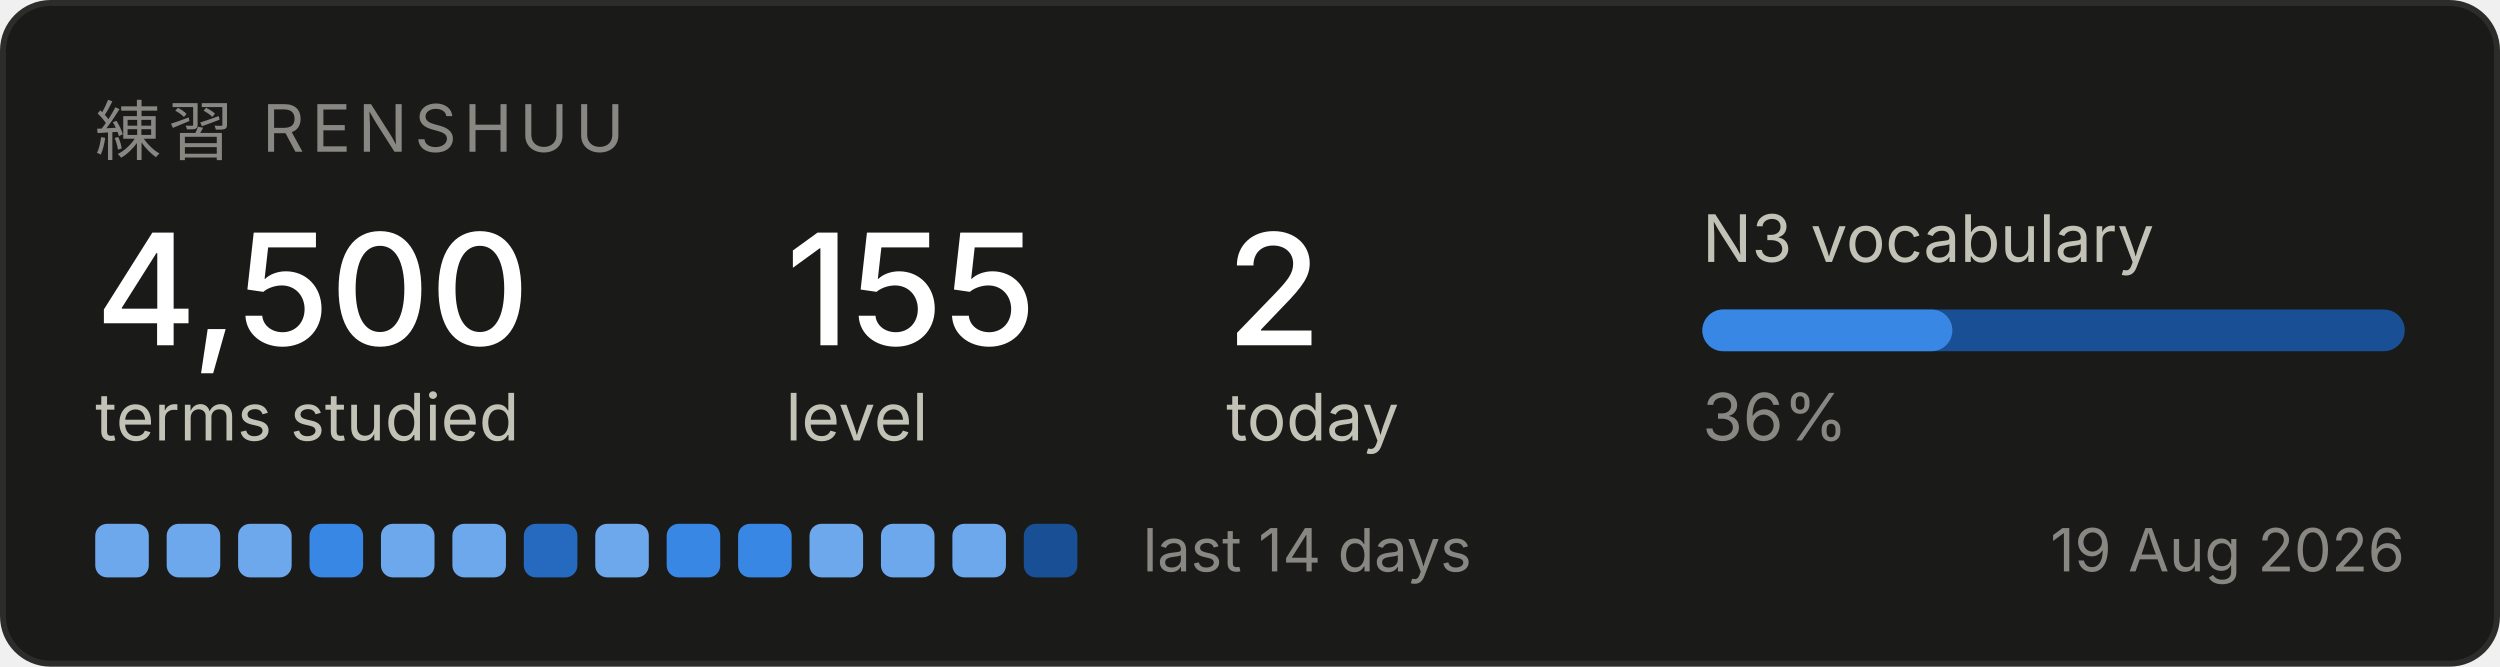
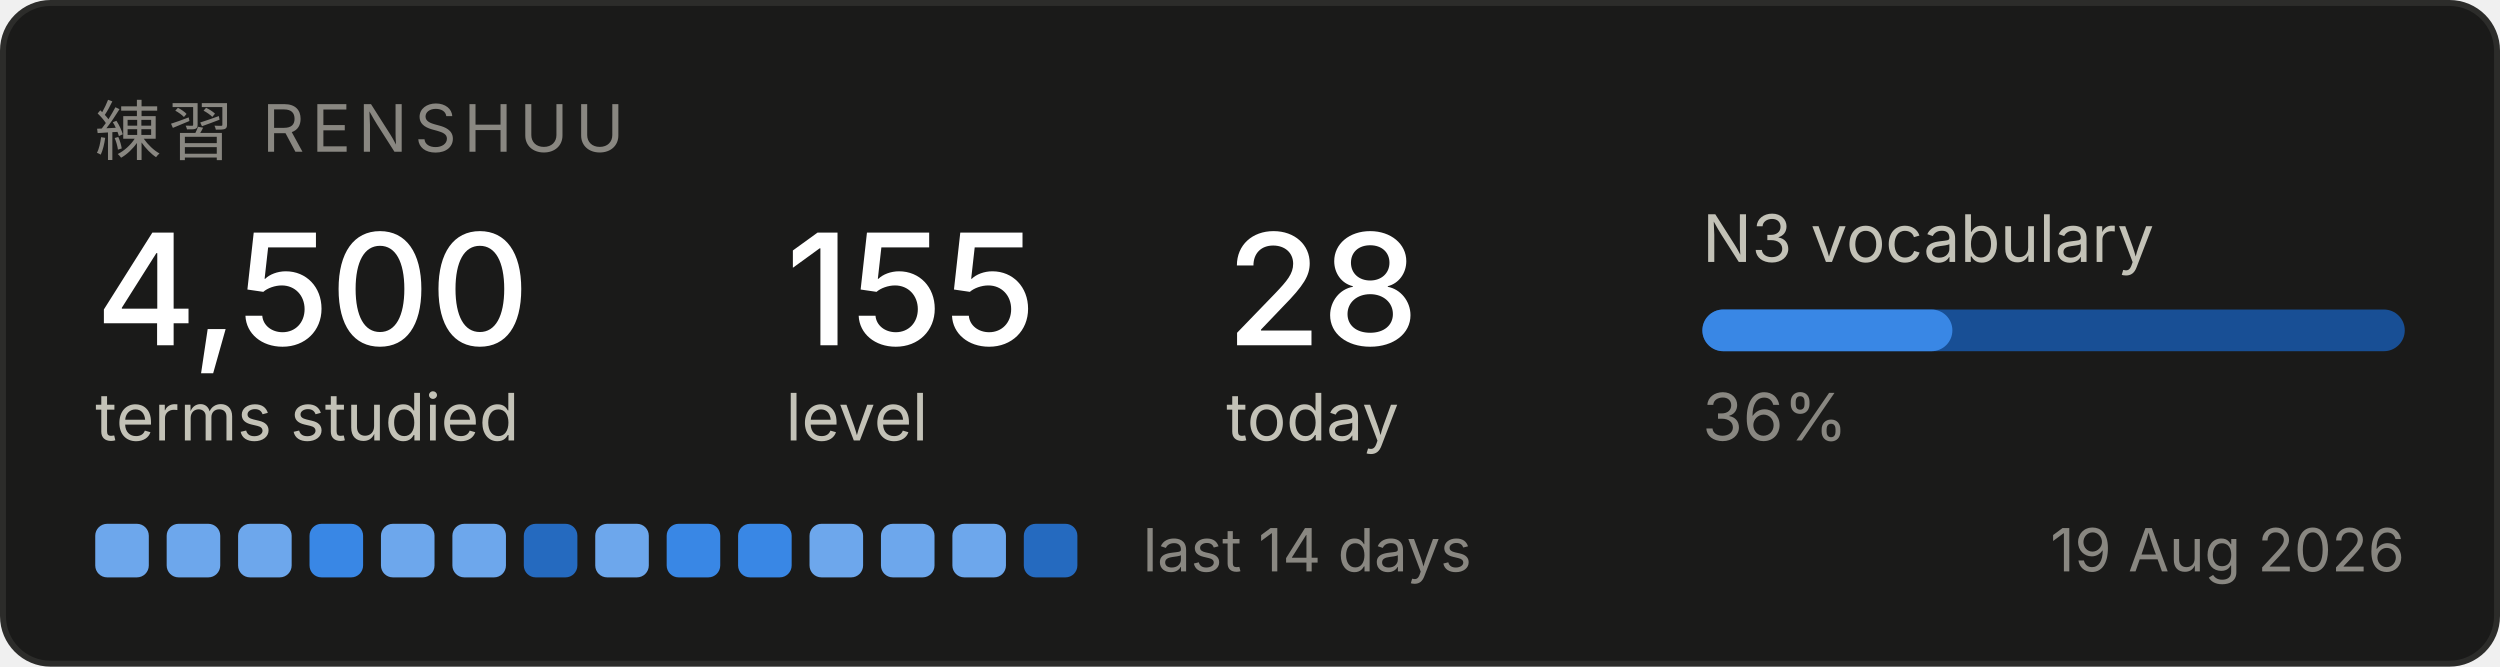
<svg xmlns="http://www.w3.org/2000/svg" width="420" height="112" viewBox="0 0 420 112" role="img" aria-label="Renshuu study progress">
  <rect x="0.5" y="0.5" width="419" height="111" rx="8" fill="#1a1a19" stroke="#2c2c2a" />
  <text x="16" y="26" font-family="system-ui, -apple-system, Segoe UI, sans-serif" font-size="11" fill="#898781" letter-spacing="1.2">練習  RENSHUU</text>
  <text x="16" y="58" font-family="system-ui, -apple-system, Segoe UI, sans-serif" font-size="26" fill="#ffffff" font-weight="500">4,500</text>
  <text x="16" y="74" font-family="system-ui, -apple-system, Segoe UI, sans-serif" font-size="11" fill="#c3c2b7">terms studied</text>
  <text x="132" y="58" font-family="system-ui, -apple-system, Segoe UI, sans-serif" font-size="26" fill="#ffffff" font-weight="500">155</text>
  <text x="132" y="74" font-family="system-ui, -apple-system, Segoe UI, sans-serif" font-size="11" fill="#c3c2b7">level</text>
-   <text x="206" y="58" font-family="system-ui, -apple-system, Segoe UI, sans-serif" font-size="26" fill="#ffffff" font-weight="500">2</text>
+   <text x="206" y="58" font-family="system-ui, -apple-system, Segoe UI, sans-serif" font-size="26" fill="#ffffff" font-weight="500">28</text>
  <text x="206" y="74" font-family="system-ui, -apple-system, Segoe UI, sans-serif" font-size="11" fill="#c3c2b7">today</text>
  <text x="286" y="44" font-family="system-ui, -apple-system, Segoe UI, sans-serif" font-size="11" fill="#c3c2b7">N3 vocabulary</text>
  <rect x="286" y="52" width="118" height="7" rx="3.5" fill="#184f95" />
  <rect x="286" y="52" width="42" height="7" rx="3.5" fill="#3987e5" />
  <text x="286" y="74" font-family="system-ui, -apple-system, Segoe UI, sans-serif" font-size="11" fill="#898781">36%</text>
  <rect x="16" y="88" width="9" height="9" rx="2" fill="#6da7ec" />
  <rect x="28" y="88" width="9" height="9" rx="2" fill="#6da7ec" />
  <rect x="40" y="88" width="9" height="9" rx="2" fill="#6da7ec" />
  <rect x="52" y="88" width="9" height="9" rx="2" fill="#3987e5" />
  <rect x="64" y="88" width="9" height="9" rx="2" fill="#6da7ec" />
  <rect x="76" y="88" width="9" height="9" rx="2" fill="#6da7ec" />
  <rect x="88" y="88" width="9" height="9" rx="2" fill="#256abf" />
  <rect x="100" y="88" width="9" height="9" rx="2" fill="#6da7ec" />
  <rect x="112" y="88" width="9" height="9" rx="2" fill="#3987e5" />
  <rect x="124" y="88" width="9" height="9" rx="2" fill="#3987e5" />
  <rect x="136" y="88" width="9" height="9" rx="2" fill="#6da7ec" />
  <rect x="148" y="88" width="9" height="9" rx="2" fill="#6da7ec" />
  <rect x="160" y="88" width="9" height="9" rx="2" fill="#6da7ec" />
-   <rect x="172" y="88" width="9" height="9" rx="2" fill="#184f95" />
+   <rect x="172" y="88" width="9" height="9" rx="2" fill="#256abf" />
  <text x="192" y="96" font-family="system-ui, -apple-system, Segoe UI, sans-serif" font-size="10" fill="#898781">last 14 days</text>
  <text x="404" y="96" font-family="system-ui, -apple-system, Segoe UI, sans-serif" font-size="10" fill="#898781" text-anchor="end">19 Aug 2026</text>
</svg>
